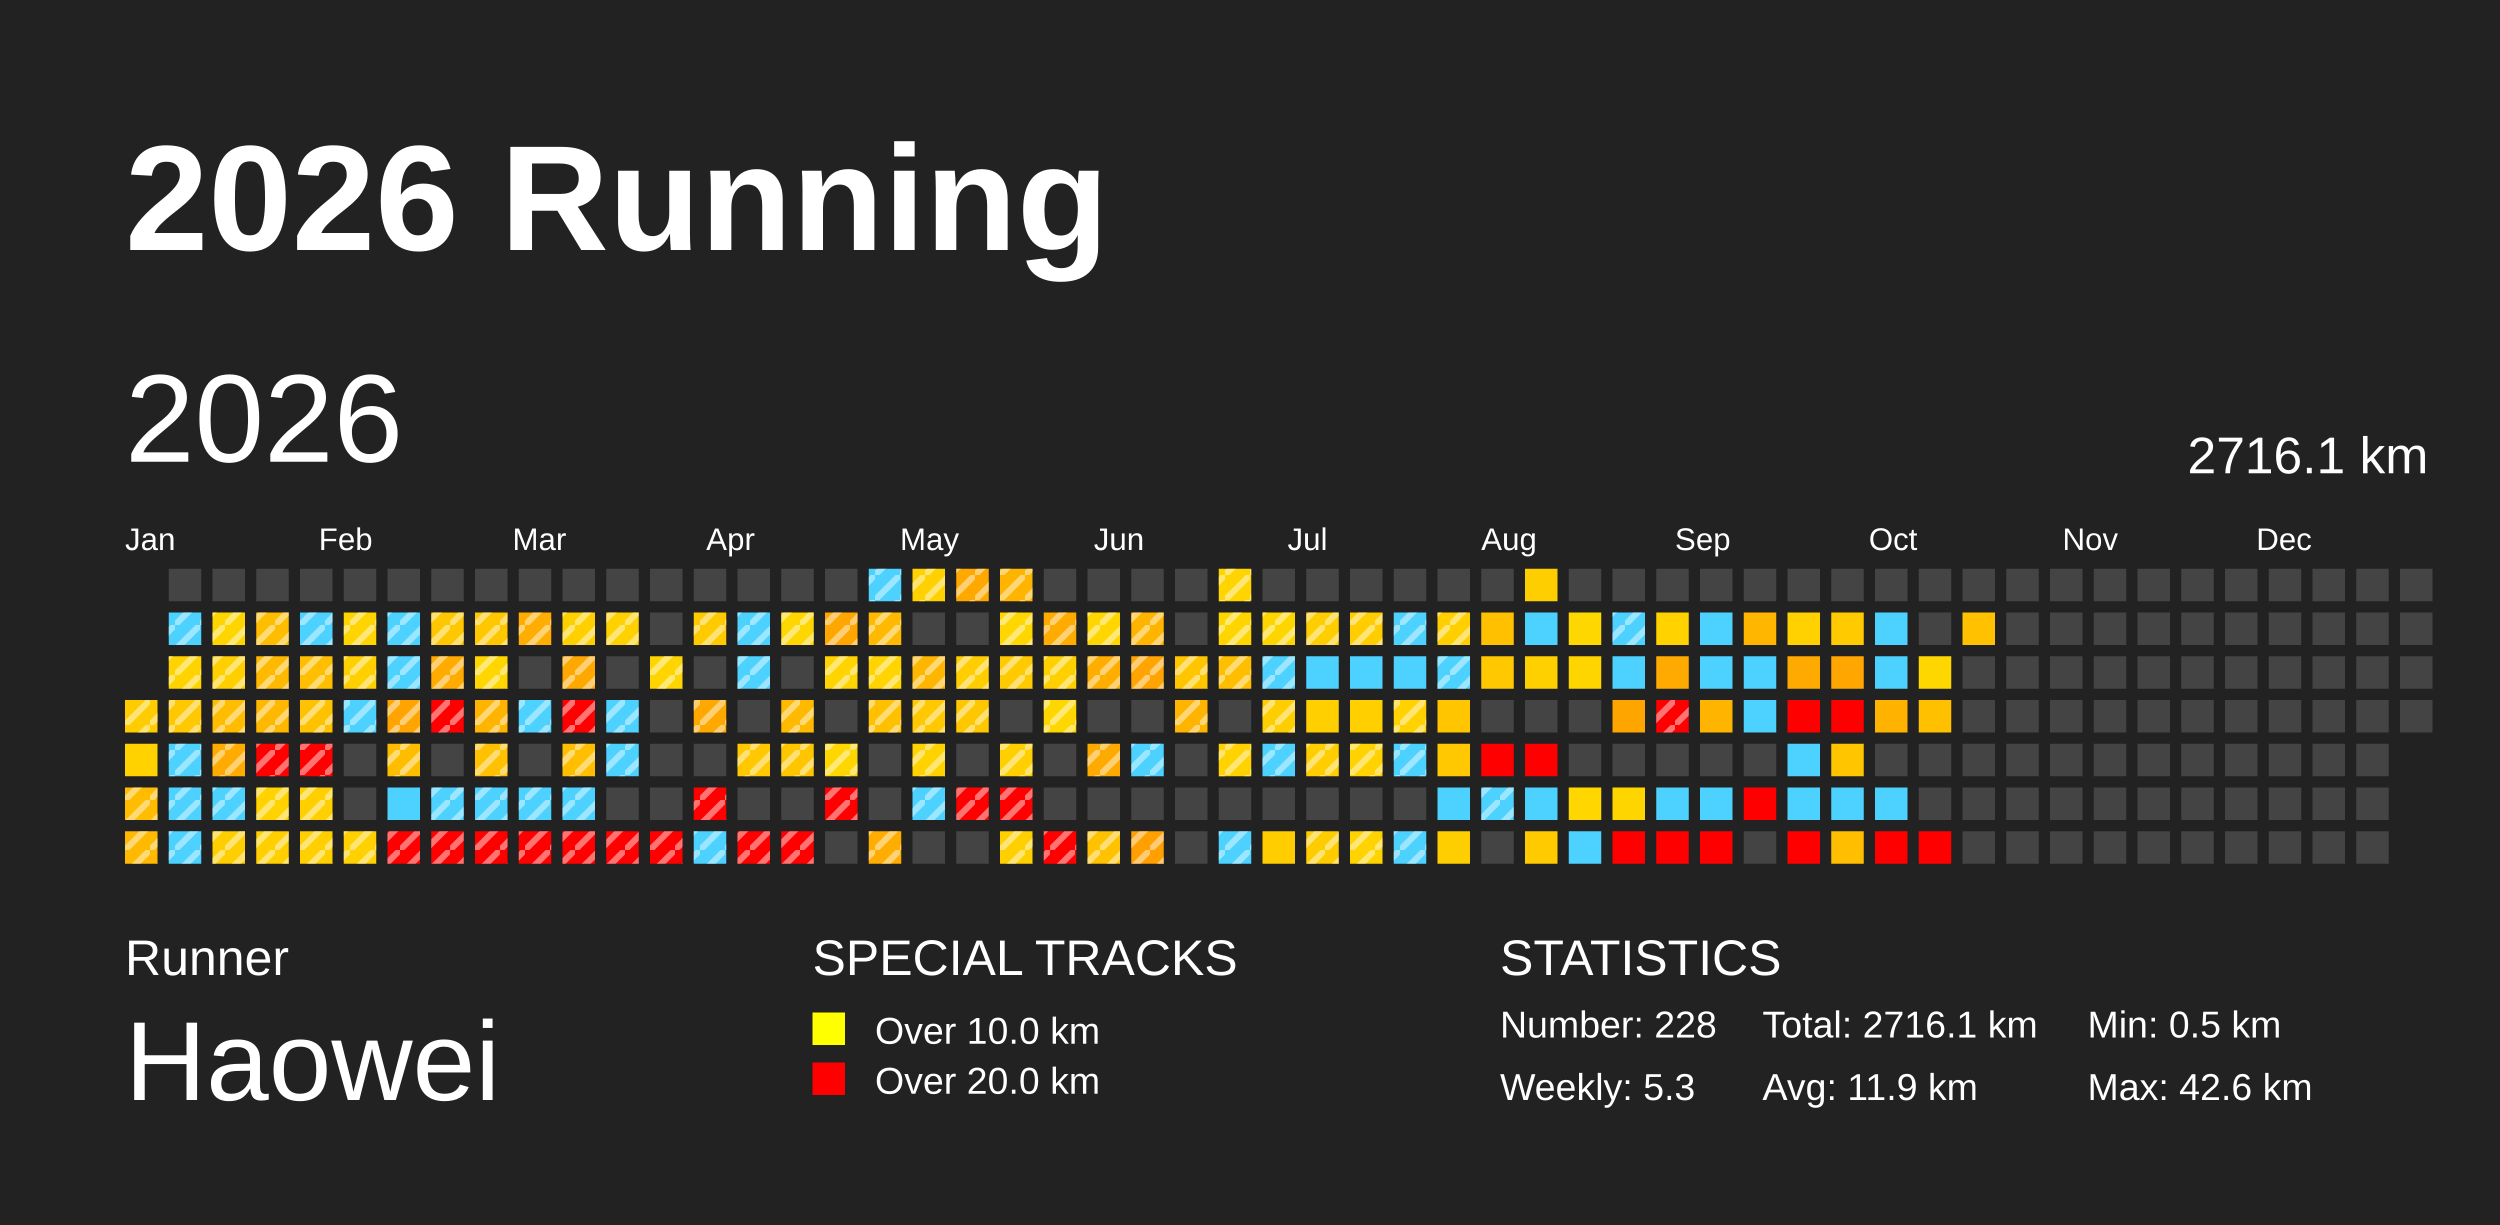
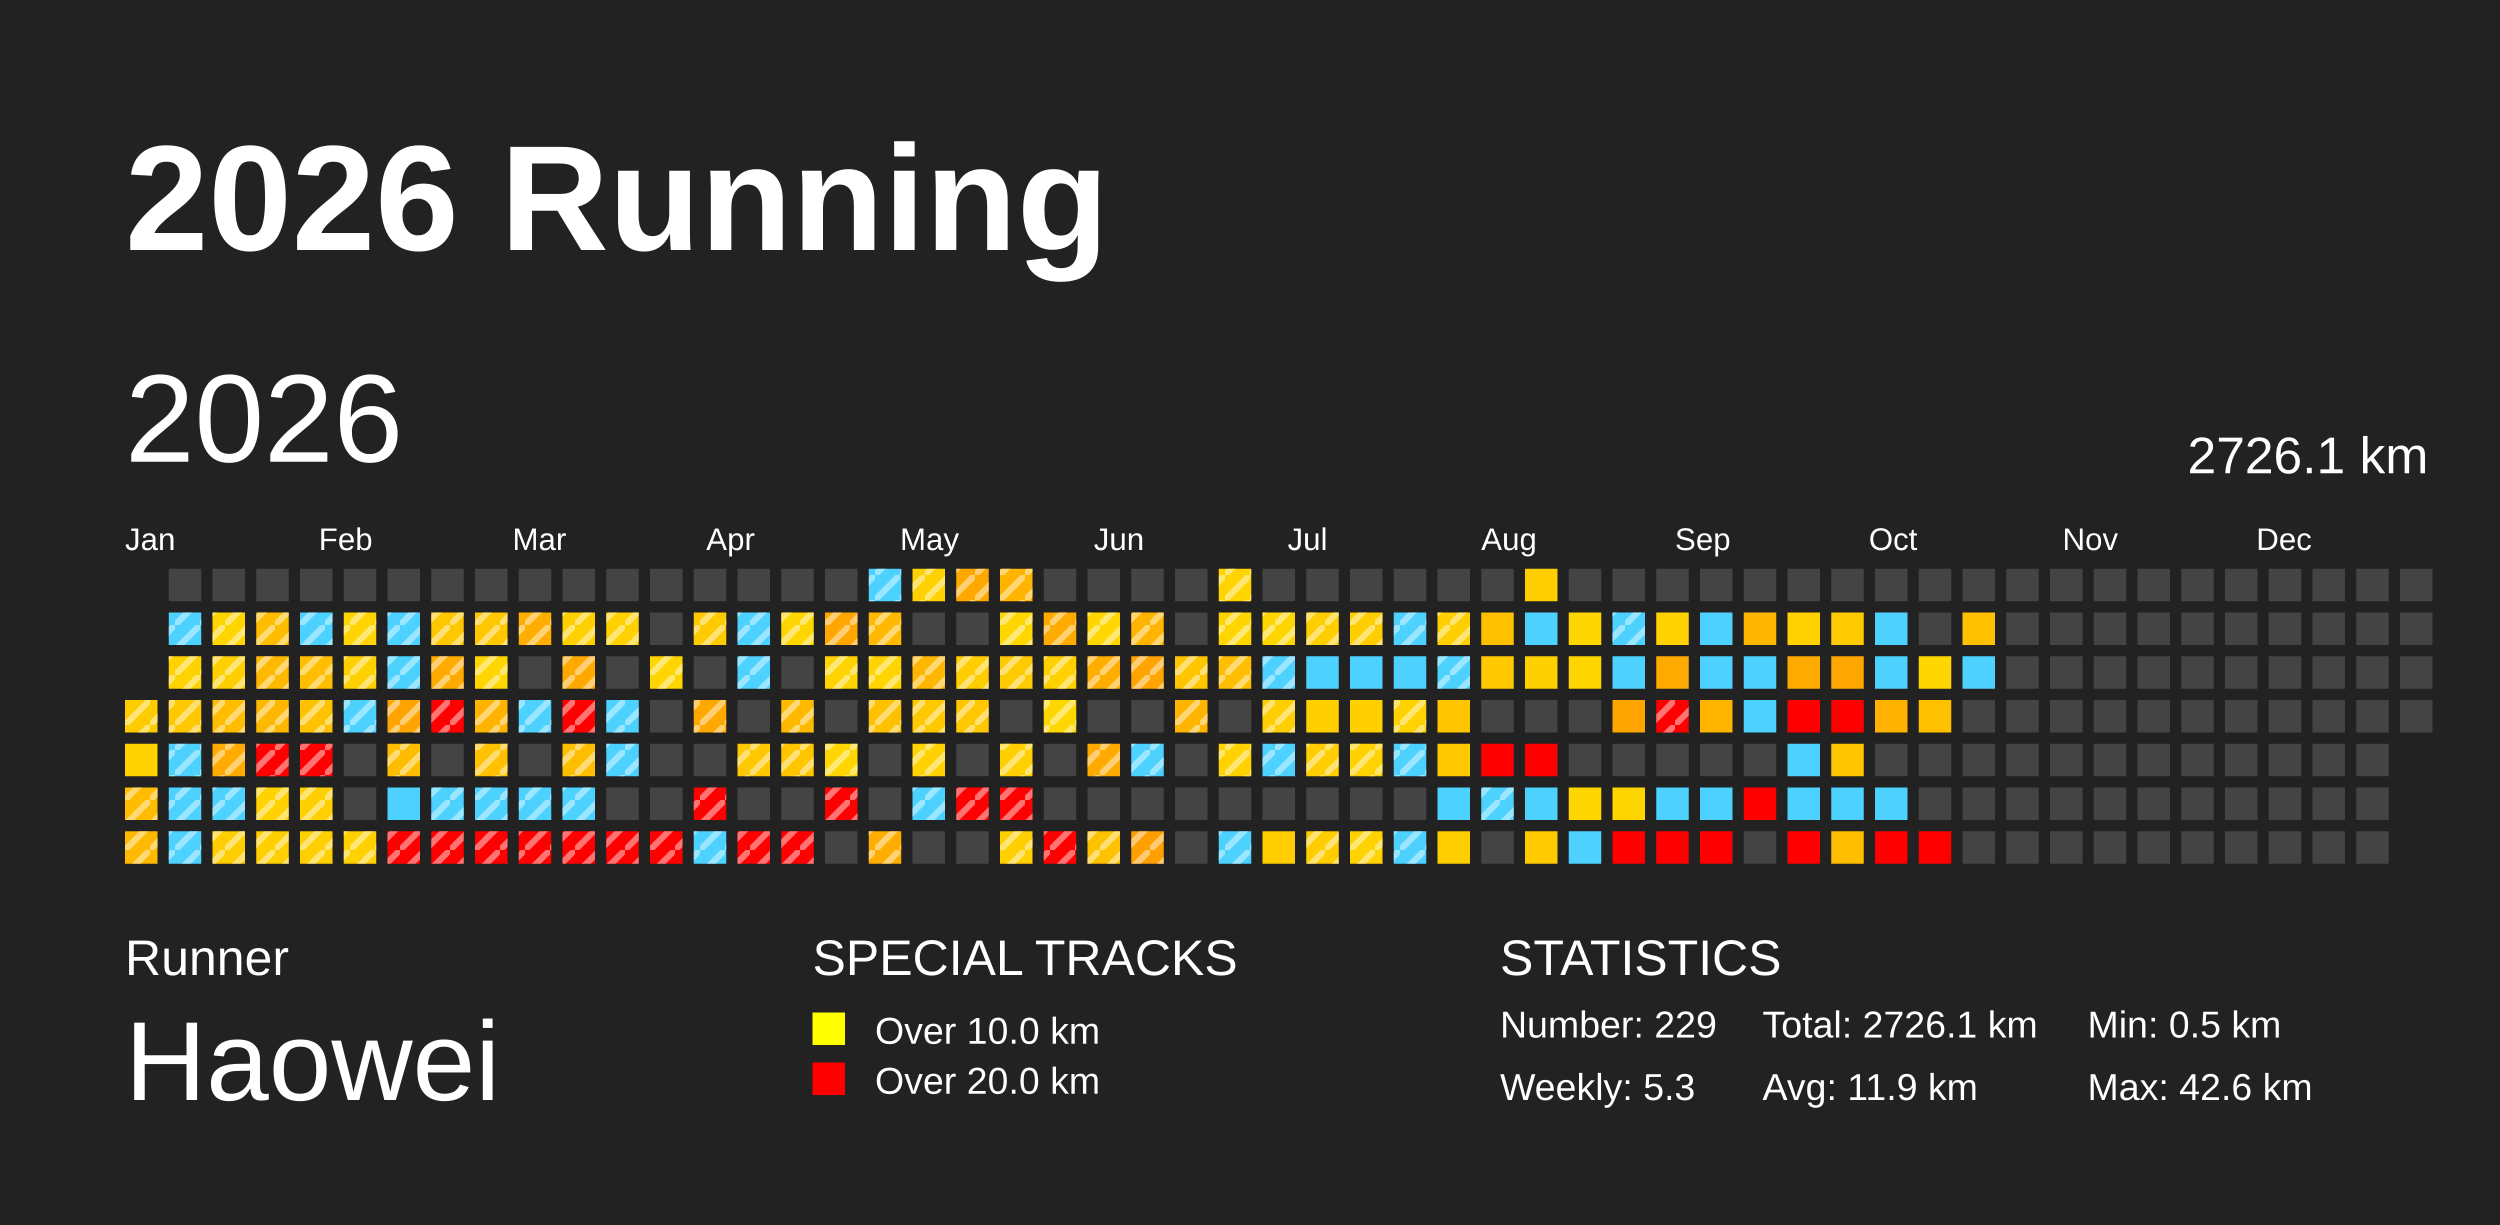
<svg xmlns="http://www.w3.org/2000/svg" baseProfile="full" height="98mm" version="1.1" viewBox="0,0,200,98" width="200mm">
  <defs>
    <pattern height="2" id="indoor-stripe" patternUnits="userSpaceOnUse" width="2">
      <line stroke="white" stroke-opacity="0.45" stroke-width="0.5" x1="0" x2="2" y1="2" y2="0" />
    </pattern>
  </defs>
  <rect fill="#222222" height="98" width="200" x="0" y="0" />
  <text fill="#FFFFFF" style="font-size:12px; font-family:Arial; font-weight:bold;" x="10" y="20">2026 Running</text>
  <text fill="#FFFFFF" style="font-size:4px; font-family:Arial" x="10" y="78">Runner</text>
  <text fill="#FFFFFF" style="font-size:9px; font-family:Arial" x="10" y="88">Haowei</text>
  <text fill="#FFFFFF" style="font-size:4px; font-family:Arial" x="65" y="78">SPECIAL TRACKS</text>
  <rect fill="yellow" height="2.6" width="2.6" x="65" y="81" />
  <text fill="#FFFFFF" style="font-size:3px; font-family:Arial" x="70" y="83.5">Over 10.0 km</text>
  <rect fill="red" height="2.6" width="2.6" x="65" y="85" />
  <text fill="#FFFFFF" style="font-size:3px; font-family:Arial" x="70" y="87.5">Over 20.0 km</text>
  <text fill="#FFFFFF" style="font-size:4px; font-family:Arial" x="120" y="78">STATISTICS</text>
-   <text fill="#FFFFFF" style="font-size:3px; font-family:Arial" x="120" y="83">Number: 228</text>
+   <text fill="#FFFFFF" style="font-size:3px; font-family:Arial" x="120" y="83">Number: 229</text>
  <text fill="#FFFFFF" style="font-size:3px; font-family:Arial" x="120" y="88">Weekly: 5.3</text>
-   <text fill="#FFFFFF" style="font-size:3px; font-family:Arial" x="141" y="83">Total: 2716.1 km</text>
+   <text fill="#FFFFFF" style="font-size:3px; font-family:Arial" x="141" y="83">Total: 2726.1 km</text>
  <text fill="#FFFFFF" style="font-size:3px; font-family:Arial" x="141" y="88">Avg: 11.9 km</text>
  <text fill="#FFFFFF" style="font-size:3px; font-family:Arial" x="167" y="83">Min: 0.5 km</text>
  <text fill="#FFFFFF" style="font-size:3px; font-family:Arial" x="167" y="88">Max: 42.6 km</text>
  <text dominant-baseline="hanging" fill="#FFFFFF" style="font-size:10.0px; font-family:Arial;" x="10" y="30">2026</text>
-   <text dominant-baseline="hanging" fill="#FFFFFF" style="font-size:4.125px; font-family:Arial;" x="175" y="35">2716.1 km</text>
+   <text dominant-baseline="hanging" fill="#FFFFFF" style="font-size:4.125px; font-family:Arial;" x="175" y="35">2726.1 km</text>
  <text fill="#FFFFFF" style="font-size:2.5px; font-family:Arial" x="10.0" y="44">Jan</text>
  <text fill="#FFFFFF" style="font-size:2.5px; font-family:Arial" x="25.5" y="44">Feb</text>
  <text fill="#FFFFFF" style="font-size:2.5px; font-family:Arial" x="41.0" y="44">Mar</text>
  <text fill="#FFFFFF" style="font-size:2.5px; font-family:Arial" x="56.5" y="44">Apr</text>
  <text fill="#FFFFFF" style="font-size:2.5px; font-family:Arial" x="72.0" y="44">May</text>
  <text fill="#FFFFFF" style="font-size:2.5px; font-family:Arial" x="87.5" y="44">Jun</text>
  <text fill="#FFFFFF" style="font-size:2.5px; font-family:Arial" x="103.0" y="44">Jul</text>
  <text fill="#FFFFFF" style="font-size:2.5px; font-family:Arial" x="118.5" y="44">Aug</text>
  <text fill="#FFFFFF" style="font-size:2.5px; font-family:Arial" x="134.0" y="44">Sep</text>
  <text fill="#FFFFFF" style="font-size:2.5px; font-family:Arial" x="149.5" y="44">Oct</text>
  <text fill="#FFFFFF" style="font-size:2.5px; font-family:Arial" x="165.0" y="44">Nov</text>
  <text fill="#FFFFFF" style="font-size:2.5px; font-family:Arial" x="180.5" y="44">Dec</text>
  <rect fill="#ffcc00" height="2.6" width="2.6" x="10.0" y="56.0" />
  <rect fill="url(#indoor-stripe)" height="2.6" style="pointer-events: none;" width="2.6" x="10.0" y="56.0" />
  <rect fill="#ffd200" height="2.6" width="2.6" x="10.0" y="59.5" />
  <rect fill="#ffbc00" height="2.6" width="2.6" x="10.0" y="63.0" />
  <rect fill="url(#indoor-stripe)" height="2.6" style="pointer-events: none;" width="2.6" x="10.0" y="63.0" />
  <rect fill="#ffb900" height="2.6" width="2.6" x="10.0" y="66.5" />
  <rect fill="url(#indoor-stripe)" height="2.6" style="pointer-events: none;" width="2.6" x="10.0" y="66.5" />
  <rect fill="#444444" height="2.6" width="2.6" x="13.5" y="45.5" />
  <rect fill="#4dd2ff" height="2.6" width="2.6" x="13.5" y="49.0" />
  <rect fill="url(#indoor-stripe)" height="2.6" style="pointer-events: none;" width="2.6" x="13.5" y="49.0" />
  <rect fill="#ffd300" height="2.6" width="2.6" x="13.5" y="52.5" />
  <rect fill="url(#indoor-stripe)" height="2.6" style="pointer-events: none;" width="2.6" x="13.5" y="52.5" />
  <rect fill="#ffc800" height="2.6" width="2.6" x="13.5" y="56.0" />
  <rect fill="url(#indoor-stripe)" height="2.6" style="pointer-events: none;" width="2.6" x="13.5" y="56.0" />
  <rect fill="#4dd2ff" height="2.6" width="2.6" x="13.5" y="59.5" />
  <rect fill="url(#indoor-stripe)" height="2.6" style="pointer-events: none;" width="2.6" x="13.5" y="59.5" />
  <rect fill="#4dd2ff" height="2.6" width="2.6" x="13.5" y="63.0" />
  <rect fill="url(#indoor-stripe)" height="2.6" style="pointer-events: none;" width="2.6" x="13.5" y="63.0" />
  <rect fill="#4dd2ff" height="2.6" width="2.6" x="13.5" y="66.5" />
  <rect fill="url(#indoor-stripe)" height="2.6" style="pointer-events: none;" width="2.6" x="13.5" y="66.5" />
  <rect fill="#444444" height="2.6" width="2.6" x="17.0" y="45.5" />
  <rect fill="#ffd500" height="2.6" width="2.6" x="17.0" y="49.0" />
  <rect fill="url(#indoor-stripe)" height="2.6" style="pointer-events: none;" width="2.6" x="17.0" y="49.0" />
  <rect fill="#ffcf00" height="2.6" width="2.6" x="17.0" y="52.5" />
  <rect fill="url(#indoor-stripe)" height="2.6" style="pointer-events: none;" width="2.6" x="17.0" y="52.5" />
  <rect fill="#ffbc00" height="2.6" width="2.6" x="17.0" y="56.0" />
  <rect fill="url(#indoor-stripe)" height="2.6" style="pointer-events: none;" width="2.6" x="17.0" y="56.0" />
  <rect fill="#ffab00" height="2.6" width="2.6" x="17.0" y="59.5" />
  <rect fill="url(#indoor-stripe)" height="2.6" style="pointer-events: none;" width="2.6" x="17.0" y="59.5" />
  <rect fill="#4dd2ff" height="2.6" width="2.6" x="17.0" y="63.0" />
  <rect fill="url(#indoor-stripe)" height="2.6" style="pointer-events: none;" width="2.6" x="17.0" y="63.0" />
  <rect fill="#ffce00" height="2.6" width="2.6" x="17.0" y="66.5" />
  <rect fill="url(#indoor-stripe)" height="2.6" style="pointer-events: none;" width="2.6" x="17.0" y="66.5" />
  <rect fill="#444444" height="2.6" width="2.6" x="20.5" y="45.5" />
  <rect fill="#ffbd00" height="2.6" width="2.6" x="20.5" y="49.0" />
  <rect fill="url(#indoor-stripe)" height="2.6" style="pointer-events: none;" width="2.6" x="20.5" y="49.0" />
  <rect fill="#ffb900" height="2.6" width="2.6" x="20.5" y="52.5" />
  <rect fill="url(#indoor-stripe)" height="2.6" style="pointer-events: none;" width="2.6" x="20.5" y="52.5" />
  <rect fill="#ffb800" height="2.6" width="2.6" x="20.5" y="56.0" />
  <rect fill="url(#indoor-stripe)" height="2.6" style="pointer-events: none;" width="2.6" x="20.5" y="56.0" />
  <rect fill="red" height="2.6" width="2.6" x="20.5" y="59.5" />
  <rect fill="url(#indoor-stripe)" height="2.6" style="pointer-events: none;" width="2.6" x="20.5" y="59.5" />
  <rect fill="#ffd200" height="2.6" width="2.6" x="20.5" y="63.0" />
  <rect fill="url(#indoor-stripe)" height="2.6" style="pointer-events: none;" width="2.6" x="20.5" y="63.0" />
  <rect fill="#ffcf00" height="2.6" width="2.6" x="20.5" y="66.5" />
  <rect fill="url(#indoor-stripe)" height="2.6" style="pointer-events: none;" width="2.6" x="20.5" y="66.5" />
  <rect fill="#444444" height="2.6" width="2.6" x="24.0" y="45.5" />
  <rect fill="#4dd2ff" height="2.6" width="2.6" x="24.0" y="49.0" />
  <rect fill="url(#indoor-stripe)" height="2.6" style="pointer-events: none;" width="2.6" x="24.0" y="49.0" />
  <rect fill="#ffbf00" height="2.6" width="2.6" x="24.0" y="52.5" />
  <rect fill="url(#indoor-stripe)" height="2.6" style="pointer-events: none;" width="2.6" x="24.0" y="52.5" />
  <rect fill="#ffc200" height="2.6" width="2.6" x="24.0" y="56.0" />
  <rect fill="url(#indoor-stripe)" height="2.6" style="pointer-events: none;" width="2.6" x="24.0" y="56.0" />
  <rect fill="red" height="2.6" width="2.6" x="24.0" y="59.5" />
  <rect fill="url(#indoor-stripe)" height="2.6" style="pointer-events: none;" width="2.6" x="24.0" y="59.5" />
  <rect fill="#ffcf00" height="2.6" width="2.6" x="24.0" y="63.0" />
  <rect fill="url(#indoor-stripe)" height="2.6" style="pointer-events: none;" width="2.6" x="24.0" y="63.0" />
  <rect fill="#ffcf00" height="2.6" width="2.6" x="24.0" y="66.5" />
  <rect fill="url(#indoor-stripe)" height="2.6" style="pointer-events: none;" width="2.6" x="24.0" y="66.5" />
  <rect fill="#444444" height="2.6" width="2.6" x="27.5" y="45.5" />
  <rect fill="#ffd400" height="2.6" width="2.6" x="27.5" y="49.0" />
  <rect fill="url(#indoor-stripe)" height="2.6" style="pointer-events: none;" width="2.6" x="27.5" y="49.0" />
  <rect fill="#ffd000" height="2.6" width="2.6" x="27.5" y="52.5" />
  <rect fill="url(#indoor-stripe)" height="2.6" style="pointer-events: none;" width="2.6" x="27.5" y="52.5" />
  <rect fill="#4dd2ff" height="2.6" width="2.6" x="27.5" y="56.0" />
  <rect fill="url(#indoor-stripe)" height="2.6" style="pointer-events: none;" width="2.6" x="27.5" y="56.0" />
  <rect fill="#444444" height="2.6" width="2.6" x="27.5" y="59.5" />
  <rect fill="#444444" height="2.6" width="2.6" x="27.5" y="63.0" />
  <rect fill="#ffd100" height="2.6" width="2.6" x="27.5" y="66.5" />
  <rect fill="url(#indoor-stripe)" height="2.6" style="pointer-events: none;" width="2.6" x="27.5" y="66.5" />
  <rect fill="#444444" height="2.6" width="2.6" x="31.0" y="45.5" />
  <rect fill="#4dd2ff" height="2.6" width="2.6" x="31.0" y="49.0" />
  <rect fill="url(#indoor-stripe)" height="2.6" style="pointer-events: none;" width="2.6" x="31.0" y="49.0" />
  <rect fill="#4dd2ff" height="2.6" width="2.6" x="31.0" y="52.5" />
  <rect fill="url(#indoor-stripe)" height="2.6" style="pointer-events: none;" width="2.6" x="31.0" y="52.5" />
  <rect fill="#ffa400" height="2.6" width="2.6" x="31.0" y="56.0" />
  <rect fill="url(#indoor-stripe)" height="2.6" style="pointer-events: none;" width="2.6" x="31.0" y="56.0" />
  <rect fill="#ffbd00" height="2.6" width="2.6" x="31.0" y="59.5" />
  <rect fill="url(#indoor-stripe)" height="2.6" style="pointer-events: none;" width="2.6" x="31.0" y="59.5" />
  <rect fill="#4dd2ff" height="2.6" width="2.6" x="31.0" y="63.0" />
  <rect fill="red" height="2.6" width="2.6" x="31.0" y="66.5" />
  <rect fill="url(#indoor-stripe)" height="2.6" style="pointer-events: none;" width="2.6" x="31.0" y="66.5" />
  <rect fill="#444444" height="2.6" width="2.6" x="34.5" y="45.5" />
  <rect fill="#ffc700" height="2.6" width="2.6" x="34.5" y="49.0" />
  <rect fill="url(#indoor-stripe)" height="2.6" style="pointer-events: none;" width="2.6" x="34.5" y="49.0" />
  <rect fill="#ffab00" height="2.6" width="2.6" x="34.5" y="52.5" />
  <rect fill="url(#indoor-stripe)" height="2.6" style="pointer-events: none;" width="2.6" x="34.5" y="52.5" />
  <rect fill="red" height="2.6" width="2.6" x="34.5" y="56.0" />
  <rect fill="url(#indoor-stripe)" height="2.6" style="pointer-events: none;" width="2.6" x="34.5" y="56.0" />
  <rect fill="#444444" height="2.6" width="2.6" x="34.5" y="59.5" />
  <rect fill="#4dd2ff" height="2.6" width="2.6" x="34.5" y="63.0" />
  <rect fill="url(#indoor-stripe)" height="2.6" style="pointer-events: none;" width="2.6" x="34.5" y="63.0" />
  <rect fill="red" height="2.6" width="2.6" x="34.5" y="66.5" />
  <rect fill="url(#indoor-stripe)" height="2.6" style="pointer-events: none;" width="2.6" x="34.5" y="66.5" />
  <rect fill="#444444" height="2.6" width="2.6" x="38.0" y="45.5" />
  <rect fill="#ffc700" height="2.6" width="2.6" x="38.0" y="49.0" />
  <rect fill="url(#indoor-stripe)" height="2.6" style="pointer-events: none;" width="2.6" x="38.0" y="49.0" />
  <rect fill="#ffd600" height="2.6" width="2.6" x="38.0" y="52.5" />
  <rect fill="url(#indoor-stripe)" height="2.6" style="pointer-events: none;" width="2.6" x="38.0" y="52.5" />
  <rect fill="#ffb400" height="2.6" width="2.6" x="38.0" y="56.0" />
  <rect fill="url(#indoor-stripe)" height="2.6" style="pointer-events: none;" width="2.6" x="38.0" y="56.0" />
  <rect fill="#ffc100" height="2.6" width="2.6" x="38.0" y="59.5" />
  <rect fill="url(#indoor-stripe)" height="2.6" style="pointer-events: none;" width="2.6" x="38.0" y="59.5" />
  <rect fill="#4dd2ff" height="2.6" width="2.6" x="38.0" y="63.0" />
  <rect fill="url(#indoor-stripe)" height="2.6" style="pointer-events: none;" width="2.6" x="38.0" y="63.0" />
  <rect fill="red" height="2.6" width="2.6" x="38.0" y="66.5" />
  <rect fill="url(#indoor-stripe)" height="2.6" style="pointer-events: none;" width="2.6" x="38.0" y="66.5" />
  <rect fill="#444444" height="2.6" width="2.6" x="41.5" y="45.5" />
  <rect fill="#ffad00" height="2.6" width="2.6" x="41.5" y="49.0" />
  <rect fill="url(#indoor-stripe)" height="2.6" style="pointer-events: none;" width="2.6" x="41.5" y="49.0" />
  <rect fill="#444444" height="2.6" width="2.6" x="41.5" y="52.5" />
  <rect fill="#4dd2ff" height="2.6" width="2.6" x="41.5" y="56.0" />
  <rect fill="url(#indoor-stripe)" height="2.6" style="pointer-events: none;" width="2.6" x="41.5" y="56.0" />
  <rect fill="#444444" height="2.6" width="2.6" x="41.5" y="59.5" />
  <rect fill="#4dd2ff" height="2.6" width="2.6" x="41.5" y="63.0" />
  <rect fill="url(#indoor-stripe)" height="2.6" style="pointer-events: none;" width="2.6" x="41.5" y="63.0" />
  <rect fill="red" height="2.6" width="2.6" x="41.5" y="66.5" />
  <rect fill="url(#indoor-stripe)" height="2.6" style="pointer-events: none;" width="2.6" x="41.5" y="66.5" />
  <rect fill="#444444" height="2.6" width="2.6" x="45.0" y="45.5" />
  <rect fill="#ffd000" height="2.6" width="2.6" x="45.0" y="49.0" />
  <rect fill="url(#indoor-stripe)" height="2.6" style="pointer-events: none;" width="2.6" x="45.0" y="49.0" />
  <rect fill="#ffa900" height="2.6" width="2.6" x="45.0" y="52.5" />
  <rect fill="url(#indoor-stripe)" height="2.6" style="pointer-events: none;" width="2.6" x="45.0" y="52.5" />
  <rect fill="red" height="2.6" width="2.6" x="45.0" y="56.0" />
  <rect fill="url(#indoor-stripe)" height="2.6" style="pointer-events: none;" width="2.6" x="45.0" y="56.0" />
  <rect fill="#ffbf00" height="2.6" width="2.6" x="45.0" y="59.5" />
  <rect fill="url(#indoor-stripe)" height="2.6" style="pointer-events: none;" width="2.6" x="45.0" y="59.5" />
  <rect fill="#4dd2ff" height="2.6" width="2.6" x="45.0" y="63.0" />
  <rect fill="url(#indoor-stripe)" height="2.6" style="pointer-events: none;" width="2.6" x="45.0" y="63.0" />
  <rect fill="red" height="2.6" width="2.6" x="45.0" y="66.5" />
  <rect fill="url(#indoor-stripe)" height="2.6" style="pointer-events: none;" width="2.6" x="45.0" y="66.5" />
  <rect fill="#444444" height="2.6" width="2.6" x="48.5" y="45.5" />
  <rect fill="#ffd100" height="2.6" width="2.6" x="48.5" y="49.0" />
  <rect fill="url(#indoor-stripe)" height="2.6" style="pointer-events: none;" width="2.6" x="48.5" y="49.0" />
  <rect fill="#444444" height="2.6" width="2.6" x="48.5" y="52.5" />
  <rect fill="#4dd2ff" height="2.6" width="2.6" x="48.5" y="56.0" />
  <rect fill="url(#indoor-stripe)" height="2.6" style="pointer-events: none;" width="2.6" x="48.5" y="56.0" />
  <rect fill="#4dd2ff" height="2.6" width="2.6" x="48.5" y="59.5" />
  <rect fill="url(#indoor-stripe)" height="2.6" style="pointer-events: none;" width="2.6" x="48.5" y="59.5" />
  <rect fill="#444444" height="2.6" width="2.6" x="48.5" y="63.0" />
  <rect fill="red" height="2.6" width="2.6" x="48.5" y="66.5" />
  <rect fill="url(#indoor-stripe)" height="2.6" style="pointer-events: none;" width="2.6" x="48.5" y="66.5" />
  <rect fill="#444444" height="2.6" width="2.6" x="52.0" y="45.5" />
  <rect fill="#444444" height="2.6" width="2.6" x="52.0" y="49.0" />
  <rect fill="#ffd500" height="2.6" width="2.6" x="52.0" y="52.5" />
  <rect fill="url(#indoor-stripe)" height="2.6" style="pointer-events: none;" width="2.6" x="52.0" y="52.5" />
  <rect fill="#444444" height="2.6" width="2.6" x="52.0" y="56.0" />
  <rect fill="#444444" height="2.6" width="2.6" x="52.0" y="59.5" />
  <rect fill="#444444" height="2.6" width="2.6" x="52.0" y="63.0" />
  <rect fill="red" height="2.6" width="2.6" x="52.0" y="66.5" />
  <rect fill="url(#indoor-stripe)" height="2.6" style="pointer-events: none;" width="2.6" x="52.0" y="66.5" />
  <rect fill="#444444" height="2.6" width="2.6" x="55.5" y="45.5" />
  <rect fill="#ffcb00" height="2.6" width="2.6" x="55.5" y="49.0" />
  <rect fill="url(#indoor-stripe)" height="2.6" style="pointer-events: none;" width="2.6" x="55.5" y="49.0" />
  <rect fill="#444444" height="2.6" width="2.6" x="55.5" y="52.5" />
  <rect fill="#ffa900" height="2.6" width="2.6" x="55.5" y="56.0" />
  <rect fill="url(#indoor-stripe)" height="2.6" style="pointer-events: none;" width="2.6" x="55.5" y="56.0" />
  <rect fill="#444444" height="2.6" width="2.6" x="55.5" y="59.5" />
  <rect fill="red" height="2.6" width="2.6" x="55.5" y="63.0" />
  <rect fill="url(#indoor-stripe)" height="2.6" style="pointer-events: none;" width="2.6" x="55.5" y="63.0" />
  <rect fill="#4dd2ff" height="2.6" width="2.6" x="55.5" y="66.5" />
  <rect fill="url(#indoor-stripe)" height="2.6" style="pointer-events: none;" width="2.6" x="55.5" y="66.5" />
  <rect fill="#444444" height="2.6" width="2.6" x="59.0" y="45.5" />
  <rect fill="#4dd2ff" height="2.6" width="2.6" x="59.0" y="49.0" />
  <rect fill="url(#indoor-stripe)" height="2.6" style="pointer-events: none;" width="2.6" x="59.0" y="49.0" />
  <rect fill="#4dd2ff" height="2.6" width="2.6" x="59.0" y="52.5" />
  <rect fill="url(#indoor-stripe)" height="2.6" style="pointer-events: none;" width="2.6" x="59.0" y="52.5" />
  <rect fill="#444444" height="2.6" width="2.6" x="59.0" y="56.0" />
  <rect fill="#ffc800" height="2.6" width="2.6" x="59.0" y="59.5" />
  <rect fill="url(#indoor-stripe)" height="2.6" style="pointer-events: none;" width="2.6" x="59.0" y="59.5" />
  <rect fill="#444444" height="2.6" width="2.6" x="59.0" y="63.0" />
  <rect fill="red" height="2.6" width="2.6" x="59.0" y="66.5" />
  <rect fill="url(#indoor-stripe)" height="2.6" style="pointer-events: none;" width="2.6" x="59.0" y="66.5" />
  <rect fill="#444444" height="2.6" width="2.6" x="62.5" y="45.5" />
  <rect fill="#ffd600" height="2.6" width="2.6" x="62.5" y="49.0" />
  <rect fill="url(#indoor-stripe)" height="2.6" style="pointer-events: none;" width="2.6" x="62.5" y="49.0" />
  <rect fill="#444444" height="2.6" width="2.6" x="62.5" y="52.5" />
  <rect fill="#ffba00" height="2.6" width="2.6" x="62.5" y="56.0" />
  <rect fill="url(#indoor-stripe)" height="2.6" style="pointer-events: none;" width="2.6" x="62.5" y="56.0" />
  <rect fill="#ffc600" height="2.6" width="2.6" x="62.5" y="59.5" />
  <rect fill="url(#indoor-stripe)" height="2.6" style="pointer-events: none;" width="2.6" x="62.5" y="59.5" />
  <rect fill="#444444" height="2.6" width="2.6" x="62.5" y="63.0" />
  <rect fill="red" height="2.6" width="2.6" x="62.5" y="66.5" />
  <rect fill="url(#indoor-stripe)" height="2.6" style="pointer-events: none;" width="2.6" x="62.5" y="66.5" />
  <rect fill="#444444" height="2.6" width="2.6" x="66.0" y="45.5" />
  <rect fill="#ffa600" height="2.6" width="2.6" x="66.0" y="49.0" />
  <rect fill="url(#indoor-stripe)" height="2.6" style="pointer-events: none;" width="2.6" x="66.0" y="49.0" />
  <rect fill="#ffd400" height="2.6" width="2.6" x="66.0" y="52.5" />
  <rect fill="url(#indoor-stripe)" height="2.6" style="pointer-events: none;" width="2.6" x="66.0" y="52.5" />
  <rect fill="#444444" height="2.6" width="2.6" x="66.0" y="56.0" />
  <rect fill="#ffd600" height="2.6" width="2.6" x="66.0" y="59.5" />
  <rect fill="url(#indoor-stripe)" height="2.6" style="pointer-events: none;" width="2.6" x="66.0" y="59.5" />
  <rect fill="red" height="2.6" width="2.6" x="66.0" y="63.0" />
  <rect fill="url(#indoor-stripe)" height="2.6" style="pointer-events: none;" width="2.6" x="66.0" y="63.0" />
  <rect fill="#444444" height="2.6" width="2.6" x="66.0" y="66.5" />
  <rect fill="#4dd2ff" height="2.6" width="2.6" x="69.5" y="45.5" />
  <rect fill="url(#indoor-stripe)" height="2.6" style="pointer-events: none;" width="2.6" x="69.5" y="45.5" />
  <rect fill="#ffb900" height="2.6" width="2.6" x="69.5" y="49.0" />
  <rect fill="url(#indoor-stripe)" height="2.6" style="pointer-events: none;" width="2.6" x="69.5" y="49.0" />
  <rect fill="#ffd400" height="2.6" width="2.6" x="69.5" y="52.5" />
  <rect fill="url(#indoor-stripe)" height="2.6" style="pointer-events: none;" width="2.6" x="69.5" y="52.5" />
  <rect fill="#ffc000" height="2.6" width="2.6" x="69.5" y="56.0" />
  <rect fill="url(#indoor-stripe)" height="2.6" style="pointer-events: none;" width="2.6" x="69.5" y="56.0" />
  <rect fill="#444444" height="2.6" width="2.6" x="69.5" y="59.5" />
  <rect fill="#444444" height="2.6" width="2.6" x="69.5" y="63.0" />
  <rect fill="#ffad00" height="2.6" width="2.6" x="69.5" y="66.5" />
  <rect fill="url(#indoor-stripe)" height="2.6" style="pointer-events: none;" width="2.6" x="69.5" y="66.5" />
  <rect fill="#ffd100" height="2.6" width="2.6" x="73.0" y="45.5" />
  <rect fill="url(#indoor-stripe)" height="2.6" style="pointer-events: none;" width="2.6" x="73.0" y="45.5" />
  <rect fill="#444444" height="2.6" width="2.6" x="73.0" y="49.0" />
  <rect fill="#ffb600" height="2.6" width="2.6" x="73.0" y="52.5" />
  <rect fill="url(#indoor-stripe)" height="2.6" style="pointer-events: none;" width="2.6" x="73.0" y="52.5" />
  <rect fill="#ffc800" height="2.6" width="2.6" x="73.0" y="56.0" />
  <rect fill="url(#indoor-stripe)" height="2.6" style="pointer-events: none;" width="2.6" x="73.0" y="56.0" />
  <rect fill="#ffd200" height="2.6" width="2.6" x="73.0" y="59.5" />
  <rect fill="url(#indoor-stripe)" height="2.6" style="pointer-events: none;" width="2.6" x="73.0" y="59.5" />
  <rect fill="#4dd2ff" height="2.6" width="2.6" x="73.0" y="63.0" />
  <rect fill="url(#indoor-stripe)" height="2.6" style="pointer-events: none;" width="2.6" x="73.0" y="63.0" />
  <rect fill="#444444" height="2.6" width="2.6" x="73.0" y="66.5" />
  <rect fill="#ffa900" height="2.6" width="2.6" x="76.5" y="45.5" />
  <rect fill="url(#indoor-stripe)" height="2.6" style="pointer-events: none;" width="2.6" x="76.5" y="45.5" />
  <rect fill="#444444" height="2.6" width="2.6" x="76.5" y="49.0" />
  <rect fill="#ffcd00" height="2.6" width="2.6" x="76.5" y="52.5" />
  <rect fill="url(#indoor-stripe)" height="2.6" style="pointer-events: none;" width="2.6" x="76.5" y="52.5" />
  <rect fill="#ffc700" height="2.6" width="2.6" x="76.5" y="56.0" />
  <rect fill="url(#indoor-stripe)" height="2.6" style="pointer-events: none;" width="2.6" x="76.5" y="56.0" />
  <rect fill="#444444" height="2.6" width="2.6" x="76.5" y="59.5" />
  <rect fill="red" height="2.6" width="2.6" x="76.5" y="63.0" />
  <rect fill="url(#indoor-stripe)" height="2.6" style="pointer-events: none;" width="2.6" x="76.5" y="63.0" />
  <rect fill="#444444" height="2.6" width="2.6" x="76.5" y="66.5" />
  <rect fill="#ffb400" height="2.6" width="2.6" x="80.0" y="45.5" />
  <rect fill="url(#indoor-stripe)" height="2.6" style="pointer-events: none;" width="2.6" x="80.0" y="45.5" />
  <rect fill="#ffd600" height="2.6" width="2.6" x="80.0" y="49.0" />
  <rect fill="url(#indoor-stripe)" height="2.6" style="pointer-events: none;" width="2.6" x="80.0" y="49.0" />
  <rect fill="#ffcb00" height="2.6" width="2.6" x="80.0" y="52.5" />
  <rect fill="url(#indoor-stripe)" height="2.6" style="pointer-events: none;" width="2.6" x="80.0" y="52.5" />
  <rect fill="#444444" height="2.6" width="2.6" x="80.0" y="56.0" />
  <rect fill="#ffcf00" height="2.6" width="2.6" x="80.0" y="59.5" />
  <rect fill="url(#indoor-stripe)" height="2.6" style="pointer-events: none;" width="2.6" x="80.0" y="59.5" />
  <rect fill="red" height="2.6" width="2.6" x="80.0" y="63.0" />
  <rect fill="url(#indoor-stripe)" height="2.6" style="pointer-events: none;" width="2.6" x="80.0" y="63.0" />
  <rect fill="#ffcf00" height="2.6" width="2.6" x="80.0" y="66.5" />
  <rect fill="url(#indoor-stripe)" height="2.6" style="pointer-events: none;" width="2.6" x="80.0" y="66.5" />
  <rect fill="#444444" height="2.6" width="2.6" x="83.5" y="45.5" />
  <rect fill="#ffab00" height="2.6" width="2.6" x="83.5" y="49.0" />
  <rect fill="url(#indoor-stripe)" height="2.6" style="pointer-events: none;" width="2.6" x="83.5" y="49.0" />
  <rect fill="#ffd000" height="2.6" width="2.6" x="83.5" y="52.5" />
  <rect fill="url(#indoor-stripe)" height="2.6" style="pointer-events: none;" width="2.6" x="83.5" y="52.5" />
  <rect fill="#ffd700" height="2.6" width="2.6" x="83.5" y="56.0" />
  <rect fill="url(#indoor-stripe)" height="2.6" style="pointer-events: none;" width="2.6" x="83.5" y="56.0" />
  <rect fill="#444444" height="2.6" width="2.6" x="83.5" y="59.5" />
  <rect fill="#444444" height="2.6" width="2.6" x="83.5" y="63.0" />
  <rect fill="red" height="2.6" width="2.6" x="83.5" y="66.5" />
  <rect fill="url(#indoor-stripe)" height="2.6" style="pointer-events: none;" width="2.6" x="83.5" y="66.5" />
  <rect fill="#444444" height="2.6" width="2.6" x="87.0" y="45.5" />
  <rect fill="#ffd600" height="2.6" width="2.6" x="87.0" y="49.0" />
  <rect fill="url(#indoor-stripe)" height="2.6" style="pointer-events: none;" width="2.6" x="87.0" y="49.0" />
  <rect fill="#ffae00" height="2.6" width="2.6" x="87.0" y="52.5" />
  <rect fill="url(#indoor-stripe)" height="2.6" style="pointer-events: none;" width="2.6" x="87.0" y="52.5" />
  <rect fill="#444444" height="2.6" width="2.6" x="87.0" y="56.0" />
  <rect fill="#ffaa00" height="2.6" width="2.6" x="87.0" y="59.5" />
  <rect fill="url(#indoor-stripe)" height="2.6" style="pointer-events: none;" width="2.6" x="87.0" y="59.5" />
  <rect fill="#444444" height="2.6" width="2.6" x="87.0" y="63.0" />
  <rect fill="#ffc200" height="2.6" width="2.6" x="87.0" y="66.5" />
  <rect fill="url(#indoor-stripe)" height="2.6" style="pointer-events: none;" width="2.6" x="87.0" y="66.5" />
  <rect fill="#444444" height="2.6" width="2.6" x="90.5" y="45.5" />
  <rect fill="#ffb500" height="2.6" width="2.6" x="90.5" y="49.0" />
  <rect fill="url(#indoor-stripe)" height="2.6" style="pointer-events: none;" width="2.6" x="90.5" y="49.0" />
  <rect fill="#ffa400" height="2.6" width="2.6" x="90.5" y="52.5" />
  <rect fill="url(#indoor-stripe)" height="2.6" style="pointer-events: none;" width="2.6" x="90.5" y="52.5" />
  <rect fill="#444444" height="2.6" width="2.6" x="90.5" y="56.0" />
  <rect fill="#4dd2ff" height="2.6" width="2.6" x="90.5" y="59.5" />
  <rect fill="url(#indoor-stripe)" height="2.6" style="pointer-events: none;" width="2.6" x="90.5" y="59.5" />
  <rect fill="#444444" height="2.6" width="2.6" x="90.5" y="63.0" />
  <rect fill="#ff9f00" height="2.6" width="2.6" x="90.5" y="66.5" />
  <rect fill="url(#indoor-stripe)" height="2.6" style="pointer-events: none;" width="2.6" x="90.5" y="66.5" />
  <rect fill="#444444" height="2.6" width="2.6" x="94.0" y="45.5" />
  <rect fill="#444444" height="2.6" width="2.6" x="94.0" y="49.0" />
  <rect fill="#ffc600" height="2.6" width="2.6" x="94.0" y="52.5" />
  <rect fill="url(#indoor-stripe)" height="2.6" style="pointer-events: none;" width="2.6" x="94.0" y="52.5" />
  <rect fill="#ffb400" height="2.6" width="2.6" x="94.0" y="56.0" />
  <rect fill="url(#indoor-stripe)" height="2.6" style="pointer-events: none;" width="2.6" x="94.0" y="56.0" />
  <rect fill="#444444" height="2.6" width="2.6" x="94.0" y="59.5" />
  <rect fill="#444444" height="2.6" width="2.6" x="94.0" y="63.0" />
  <rect fill="#444444" height="2.6" width="2.6" x="94.0" y="66.5" />
  <rect fill="#ffd400" height="2.6" width="2.6" x="97.5" y="45.5" />
  <rect fill="url(#indoor-stripe)" height="2.6" style="pointer-events: none;" width="2.6" x="97.5" y="45.5" />
  <rect fill="#ffd500" height="2.6" width="2.6" x="97.5" y="49.0" />
  <rect fill="url(#indoor-stripe)" height="2.6" style="pointer-events: none;" width="2.6" x="97.5" y="49.0" />
  <rect fill="#ffbf00" height="2.6" width="2.6" x="97.5" y="52.5" />
  <rect fill="url(#indoor-stripe)" height="2.6" style="pointer-events: none;" width="2.6" x="97.5" y="52.5" />
  <rect fill="#444444" height="2.6" width="2.6" x="97.5" y="56.0" />
  <rect fill="#ffd200" height="2.6" width="2.6" x="97.5" y="59.5" />
  <rect fill="url(#indoor-stripe)" height="2.6" style="pointer-events: none;" width="2.6" x="97.5" y="59.5" />
  <rect fill="#444444" height="2.6" width="2.6" x="97.5" y="63.0" />
  <rect fill="#4dd2ff" height="2.6" width="2.6" x="97.5" y="66.5" />
  <rect fill="url(#indoor-stripe)" height="2.6" style="pointer-events: none;" width="2.6" x="97.5" y="66.5" />
  <rect fill="#444444" height="2.6" width="2.6" x="101.0" y="45.5" />
  <rect fill="#ffd500" height="2.6" width="2.6" x="101.0" y="49.0" />
  <rect fill="url(#indoor-stripe)" height="2.6" style="pointer-events: none;" width="2.6" x="101.0" y="49.0" />
  <rect fill="#4dd2ff" height="2.6" width="2.6" x="101.0" y="52.5" />
  <rect fill="url(#indoor-stripe)" height="2.6" style="pointer-events: none;" width="2.6" x="101.0" y="52.5" />
  <rect fill="#ffce00" height="2.6" width="2.6" x="101.0" y="56.0" />
  <rect fill="url(#indoor-stripe)" height="2.6" style="pointer-events: none;" width="2.6" x="101.0" y="56.0" />
  <rect fill="#4dd2ff" height="2.6" width="2.6" x="101.0" y="59.5" />
  <rect fill="url(#indoor-stripe)" height="2.6" style="pointer-events: none;" width="2.6" x="101.0" y="59.5" />
  <rect fill="#444444" height="2.6" width="2.6" x="101.0" y="63.0" />
  <rect fill="#ffcd00" height="2.6" width="2.6" x="101.0" y="66.5" />
  <rect fill="#444444" height="2.6" width="2.6" x="104.5" y="45.5" />
  <rect fill="#ffce00" height="2.6" width="2.6" x="104.5" y="49.0" />
  <rect fill="url(#indoor-stripe)" height="2.6" style="pointer-events: none;" width="2.6" x="104.5" y="49.0" />
  <rect fill="#4dd2ff" height="2.6" width="2.6" x="104.5" y="52.5" />
  <rect fill="#ffcf00" height="2.6" width="2.6" x="104.5" y="56.0" />
  <rect fill="#ffcd00" height="2.6" width="2.6" x="104.5" y="59.5" />
  <rect fill="url(#indoor-stripe)" height="2.6" style="pointer-events: none;" width="2.6" x="104.5" y="59.5" />
  <rect fill="#444444" height="2.6" width="2.6" x="104.5" y="63.0" />
  <rect fill="#ffcc00" height="2.6" width="2.6" x="104.5" y="66.5" />
  <rect fill="url(#indoor-stripe)" height="2.6" style="pointer-events: none;" width="2.6" x="104.5" y="66.5" />
  <rect fill="#444444" height="2.6" width="2.6" x="108.0" y="45.5" />
  <rect fill="#ffcd00" height="2.6" width="2.6" x="108.0" y="49.0" />
  <rect fill="url(#indoor-stripe)" height="2.6" style="pointer-events: none;" width="2.6" x="108.0" y="49.0" />
  <rect fill="#4dd2ff" height="2.6" width="2.6" x="108.0" y="52.5" />
  <rect fill="#ffcf00" height="2.6" width="2.6" x="108.0" y="56.0" />
  <rect fill="#ffd200" height="2.6" width="2.6" x="108.0" y="59.5" />
  <rect fill="url(#indoor-stripe)" height="2.6" style="pointer-events: none;" width="2.6" x="108.0" y="59.5" />
  <rect fill="#444444" height="2.6" width="2.6" x="108.0" y="63.0" />
  <rect fill="#ffd300" height="2.6" width="2.6" x="108.0" y="66.5" />
  <rect fill="url(#indoor-stripe)" height="2.6" style="pointer-events: none;" width="2.6" x="108.0" y="66.5" />
  <rect fill="#444444" height="2.6" width="2.6" x="111.5" y="45.5" />
  <rect fill="#4dd2ff" height="2.6" width="2.6" x="111.5" y="49.0" />
  <rect fill="url(#indoor-stripe)" height="2.6" style="pointer-events: none;" width="2.6" x="111.5" y="49.0" />
  <rect fill="#4dd2ff" height="2.6" width="2.6" x="111.5" y="52.5" />
  <rect fill="#ffd200" height="2.6" width="2.6" x="111.5" y="56.0" />
  <rect fill="url(#indoor-stripe)" height="2.6" style="pointer-events: none;" width="2.6" x="111.5" y="56.0" />
  <rect fill="#4dd2ff" height="2.6" width="2.6" x="111.5" y="59.5" />
  <rect fill="url(#indoor-stripe)" height="2.6" style="pointer-events: none;" width="2.6" x="111.5" y="59.5" />
  <rect fill="#444444" height="2.6" width="2.6" x="111.5" y="63.0" />
  <rect fill="#4dd2ff" height="2.6" width="2.6" x="111.5" y="66.5" />
  <rect fill="url(#indoor-stripe)" height="2.6" style="pointer-events: none;" width="2.6" x="111.5" y="66.5" />
  <rect fill="#444444" height="2.6" width="2.6" x="115.0" y="45.5" />
  <rect fill="#ffcf00" height="2.6" width="2.6" x="115.0" y="49.0" />
  <rect fill="url(#indoor-stripe)" height="2.6" style="pointer-events: none;" width="2.6" x="115.0" y="49.0" />
  <rect fill="#4dd2ff" height="2.6" width="2.6" x="115.0" y="52.5" />
  <rect fill="url(#indoor-stripe)" height="2.6" style="pointer-events: none;" width="2.6" x="115.0" y="52.5" />
  <rect fill="#ffc600" height="2.6" width="2.6" x="115.0" y="56.0" />
  <rect fill="#ffc800" height="2.6" width="2.6" x="115.0" y="59.5" />
  <rect fill="#4dd2ff" height="2.6" width="2.6" x="115.0" y="63.0" />
  <rect fill="#ffce00" height="2.6" width="2.6" x="115.0" y="66.5" />
  <rect fill="#444444" height="2.6" width="2.6" x="118.5" y="45.5" />
  <rect fill="#ffc000" height="2.6" width="2.6" x="118.5" y="49.0" />
  <rect fill="#ffc800" height="2.6" width="2.6" x="118.5" y="52.5" />
  <rect fill="#444444" height="2.6" width="2.6" x="118.5" y="56.0" />
  <rect fill="red" height="2.6" width="2.6" x="118.5" y="59.5" />
  <rect fill="#4dd2ff" height="2.6" width="2.6" x="118.5" y="63.0" />
  <rect fill="url(#indoor-stripe)" height="2.6" style="pointer-events: none;" width="2.6" x="118.5" y="63.0" />
  <rect fill="#444444" height="2.6" width="2.6" x="118.5" y="66.5" />
  <rect fill="#ffce00" height="2.6" width="2.6" x="122.0" y="45.5" />
  <rect fill="#4dd2ff" height="2.6" width="2.6" x="122.0" y="49.0" />
  <rect fill="#ffd000" height="2.6" width="2.6" x="122.0" y="52.5" />
  <rect fill="#444444" height="2.6" width="2.6" x="122.0" y="56.0" />
  <rect fill="red" height="2.6" width="2.6" x="122.0" y="59.5" />
  <rect fill="#4dd2ff" height="2.6" width="2.6" x="122.0" y="63.0" />
  <rect fill="#ffcb00" height="2.6" width="2.6" x="122.0" y="66.5" />
  <rect fill="#444444" height="2.6" width="2.6" x="125.5" y="45.5" />
  <rect fill="#ffd700" height="2.6" width="2.6" x="125.5" y="49.0" />
  <rect fill="#ffd500" height="2.6" width="2.6" x="125.5" y="52.5" />
  <rect fill="#444444" height="2.6" width="2.6" x="125.5" y="56.0" />
  <rect fill="#444444" height="2.6" width="2.6" x="125.5" y="59.5" />
  <rect fill="#ffd600" height="2.6" width="2.6" x="125.5" y="63.0" />
  <rect fill="#4dd2ff" height="2.6" width="2.6" x="125.5" y="66.5" />
  <rect fill="#444444" height="2.6" width="2.6" x="129.0" y="45.5" />
  <rect fill="#4dd2ff" height="2.6" width="2.6" x="129.0" y="49.0" />
  <rect fill="url(#indoor-stripe)" height="2.6" style="pointer-events: none;" width="2.6" x="129.0" y="49.0" />
  <rect fill="#4dd2ff" height="2.6" width="2.6" x="129.0" y="52.5" />
  <rect fill="#ffa500" height="2.6" width="2.6" x="129.0" y="56.0" />
  <rect fill="#444444" height="2.6" width="2.6" x="129.0" y="59.5" />
  <rect fill="#ffd500" height="2.6" width="2.6" x="129.0" y="63.0" />
  <rect fill="red" height="2.6" width="2.6" x="129.0" y="66.5" />
  <rect fill="#444444" height="2.6" width="2.6" x="132.5" y="45.5" />
  <rect fill="#ffd200" height="2.6" width="2.6" x="132.5" y="49.0" />
  <rect fill="#ffaa00" height="2.6" width="2.6" x="132.5" y="52.5" />
  <rect fill="red" height="2.6" width="2.6" x="132.5" y="56.0" />
  <rect fill="url(#indoor-stripe)" height="2.6" style="pointer-events: none;" width="2.6" x="132.5" y="56.0" />
  <rect fill="#444444" height="2.6" width="2.6" x="132.5" y="59.5" />
  <rect fill="#4dd2ff" height="2.6" width="2.6" x="132.5" y="63.0" />
  <rect fill="red" height="2.6" width="2.6" x="132.5" y="66.5" />
  <rect fill="#444444" height="2.6" width="2.6" x="136.0" y="45.5" />
  <rect fill="#4dd2ff" height="2.6" width="2.6" x="136.0" y="49.0" />
  <rect fill="#4dd2ff" height="2.6" width="2.6" x="136.0" y="52.5" />
  <rect fill="#ffb400" height="2.6" width="2.6" x="136.0" y="56.0" />
  <rect fill="#444444" height="2.6" width="2.6" x="136.0" y="59.5" />
  <rect fill="#4dd2ff" height="2.6" width="2.6" x="136.0" y="63.0" />
  <rect fill="red" height="2.6" width="2.6" x="136.0" y="66.5" />
  <rect fill="#444444" height="2.6" width="2.6" x="139.5" y="45.5" />
  <rect fill="#ffb600" height="2.6" width="2.6" x="139.5" y="49.0" />
  <rect fill="#4dd2ff" height="2.6" width="2.6" x="139.5" y="52.5" />
  <rect fill="#4dd2ff" height="2.6" width="2.6" x="139.5" y="56.0" />
  <rect fill="#444444" height="2.6" width="2.6" x="139.5" y="59.5" />
  <rect fill="red" height="2.6" width="2.6" x="139.5" y="63.0" />
  <rect fill="#444444" height="2.6" width="2.6" x="139.5" y="66.5" />
  <rect fill="#444444" height="2.6" width="2.6" x="143.0" y="45.5" />
  <rect fill="#ffd100" height="2.6" width="2.6" x="143.0" y="49.0" />
  <rect fill="#ffaa00" height="2.6" width="2.6" x="143.0" y="52.5" />
  <rect fill="red" height="2.6" width="2.6" x="143.0" y="56.0" />
  <rect fill="#4dd2ff" height="2.6" width="2.6" x="143.0" y="59.5" />
  <rect fill="#4dd2ff" height="2.6" width="2.6" x="143.0" y="63.0" />
  <rect fill="red" height="2.6" width="2.6" x="143.0" y="66.5" />
  <rect fill="#444444" height="2.6" width="2.6" x="146.5" y="45.5" />
  <rect fill="#ffca00" height="2.6" width="2.6" x="146.5" y="49.0" />
  <rect fill="#ffa700" height="2.6" width="2.6" x="146.5" y="52.5" />
  <rect fill="red" height="2.6" width="2.6" x="146.5" y="56.0" />
  <rect fill="#ffc600" height="2.6" width="2.6" x="146.5" y="59.5" />
  <rect fill="#4dd2ff" height="2.6" width="2.6" x="146.5" y="63.0" />
  <rect fill="#ffbe00" height="2.6" width="2.6" x="146.5" y="66.5" />
  <rect fill="#444444" height="2.6" width="2.6" x="150.0" y="45.5" />
  <rect fill="#4dd2ff" height="2.6" width="2.6" x="150.0" y="49.0" />
  <rect fill="#4dd2ff" height="2.6" width="2.6" x="150.0" y="52.5" />
  <rect fill="#ffb300" height="2.6" width="2.6" x="150.0" y="56.0" />
  <rect fill="#444444" height="2.6" width="2.6" x="150.0" y="59.5" />
  <rect fill="#4dd2ff" height="2.6" width="2.6" x="150.0" y="63.0" />
  <rect fill="red" height="2.6" width="2.6" x="150.0" y="66.5" />
  <rect fill="#444444" height="2.6" width="2.6" x="153.5" y="45.5" />
  <rect fill="#444444" height="2.6" width="2.6" x="153.5" y="49.0" />
  <rect fill="#ffd700" height="2.6" width="2.6" x="153.5" y="52.5" />
  <rect fill="#ffc000" height="2.6" width="2.6" x="153.5" y="56.0" />
  <rect fill="#444444" height="2.6" width="2.6" x="153.5" y="59.5" />
  <rect fill="#444444" height="2.6" width="2.6" x="153.5" y="63.0" />
  <rect fill="red" height="2.6" width="2.6" x="153.5" y="66.5" />
  <rect fill="#444444" height="2.6" width="2.6" x="157.0" y="45.5" />
  <rect fill="#ffc100" height="2.6" width="2.6" x="157.0" y="49.0" />
-   <rect fill="#444444" height="2.6" width="2.6" x="157.0" y="52.5" />
+   <rect fill="#4dd2ff" height="2.6" width="2.6" x="157.0" y="52.5" />
  <rect fill="#444444" height="2.6" width="2.6" x="157.0" y="56.0" />
  <rect fill="#444444" height="2.6" width="2.6" x="157.0" y="59.5" />
  <rect fill="#444444" height="2.6" width="2.6" x="157.0" y="63.0" />
  <rect fill="#444444" height="2.6" width="2.6" x="157.0" y="66.5" />
  <rect fill="#444444" height="2.6" width="2.6" x="160.5" y="45.5" />
  <rect fill="#444444" height="2.6" width="2.6" x="160.5" y="49.0" />
  <rect fill="#444444" height="2.6" width="2.6" x="160.5" y="52.5" />
  <rect fill="#444444" height="2.6" width="2.6" x="160.5" y="56.0" />
  <rect fill="#444444" height="2.6" width="2.6" x="160.5" y="59.5" />
  <rect fill="#444444" height="2.6" width="2.6" x="160.5" y="63.0" />
  <rect fill="#444444" height="2.6" width="2.6" x="160.5" y="66.5" />
  <rect fill="#444444" height="2.6" width="2.6" x="164.0" y="45.5" />
  <rect fill="#444444" height="2.6" width="2.6" x="164.0" y="49.0" />
  <rect fill="#444444" height="2.6" width="2.6" x="164.0" y="52.5" />
  <rect fill="#444444" height="2.6" width="2.6" x="164.0" y="56.0" />
  <rect fill="#444444" height="2.6" width="2.6" x="164.0" y="59.5" />
  <rect fill="#444444" height="2.6" width="2.6" x="164.0" y="63.0" />
  <rect fill="#444444" height="2.6" width="2.6" x="164.0" y="66.5" />
  <rect fill="#444444" height="2.6" width="2.6" x="167.5" y="45.5" />
  <rect fill="#444444" height="2.6" width="2.6" x="167.5" y="49.0" />
  <rect fill="#444444" height="2.6" width="2.6" x="167.5" y="52.5" />
  <rect fill="#444444" height="2.6" width="2.6" x="167.5" y="56.0" />
  <rect fill="#444444" height="2.6" width="2.6" x="167.5" y="59.5" />
  <rect fill="#444444" height="2.6" width="2.6" x="167.5" y="63.0" />
  <rect fill="#444444" height="2.6" width="2.6" x="167.5" y="66.5" />
  <rect fill="#444444" height="2.6" width="2.6" x="171.0" y="45.5" />
  <rect fill="#444444" height="2.6" width="2.6" x="171.0" y="49.0" />
  <rect fill="#444444" height="2.6" width="2.6" x="171.0" y="52.5" />
  <rect fill="#444444" height="2.6" width="2.6" x="171.0" y="56.0" />
  <rect fill="#444444" height="2.6" width="2.6" x="171.0" y="59.5" />
  <rect fill="#444444" height="2.6" width="2.6" x="171.0" y="63.0" />
  <rect fill="#444444" height="2.6" width="2.6" x="171.0" y="66.5" />
  <rect fill="#444444" height="2.6" width="2.6" x="174.5" y="45.5" />
  <rect fill="#444444" height="2.6" width="2.6" x="174.5" y="49.0" />
  <rect fill="#444444" height="2.6" width="2.6" x="174.5" y="52.5" />
  <rect fill="#444444" height="2.6" width="2.6" x="174.5" y="56.0" />
  <rect fill="#444444" height="2.6" width="2.6" x="174.5" y="59.5" />
  <rect fill="#444444" height="2.6" width="2.6" x="174.5" y="63.0" />
  <rect fill="#444444" height="2.6" width="2.6" x="174.5" y="66.5" />
  <rect fill="#444444" height="2.6" width="2.6" x="178.0" y="45.5" />
  <rect fill="#444444" height="2.6" width="2.6" x="178.0" y="49.0" />
  <rect fill="#444444" height="2.6" width="2.6" x="178.0" y="52.5" />
  <rect fill="#444444" height="2.6" width="2.6" x="178.0" y="56.0" />
  <rect fill="#444444" height="2.6" width="2.6" x="178.0" y="59.5" />
  <rect fill="#444444" height="2.6" width="2.6" x="178.0" y="63.0" />
  <rect fill="#444444" height="2.6" width="2.6" x="178.0" y="66.5" />
  <rect fill="#444444" height="2.6" width="2.6" x="181.5" y="45.5" />
  <rect fill="#444444" height="2.6" width="2.6" x="181.5" y="49.0" />
  <rect fill="#444444" height="2.6" width="2.6" x="181.5" y="52.5" />
  <rect fill="#444444" height="2.6" width="2.6" x="181.5" y="56.0" />
  <rect fill="#444444" height="2.6" width="2.6" x="181.5" y="59.5" />
  <rect fill="#444444" height="2.6" width="2.6" x="181.5" y="63.0" />
  <rect fill="#444444" height="2.6" width="2.6" x="181.5" y="66.5" />
  <rect fill="#444444" height="2.6" width="2.6" x="185.0" y="45.5" />
  <rect fill="#444444" height="2.6" width="2.6" x="185.0" y="49.0" />
  <rect fill="#444444" height="2.6" width="2.6" x="185.0" y="52.5" />
  <rect fill="#444444" height="2.6" width="2.6" x="185.0" y="56.0" />
  <rect fill="#444444" height="2.6" width="2.6" x="185.0" y="59.5" />
  <rect fill="#444444" height="2.6" width="2.6" x="185.0" y="63.0" />
  <rect fill="#444444" height="2.6" width="2.6" x="185.0" y="66.5" />
  <rect fill="#444444" height="2.6" width="2.6" x="188.5" y="45.5" />
  <rect fill="#444444" height="2.6" width="2.6" x="188.5" y="49.0" />
  <rect fill="#444444" height="2.6" width="2.6" x="188.5" y="52.5" />
  <rect fill="#444444" height="2.6" width="2.6" x="188.5" y="56.0" />
  <rect fill="#444444" height="2.6" width="2.6" x="188.5" y="59.5" />
  <rect fill="#444444" height="2.6" width="2.6" x="188.5" y="63.0" />
  <rect fill="#444444" height="2.6" width="2.6" x="188.5" y="66.5" />
  <rect fill="#444444" height="2.6" width="2.6" x="192.0" y="45.5" />
  <rect fill="#444444" height="2.6" width="2.6" x="192.0" y="49.0" />
  <rect fill="#444444" height="2.6" width="2.6" x="192.0" y="52.5" />
  <rect fill="#444444" height="2.6" width="2.6" x="192.0" y="56.0" />
</svg>
